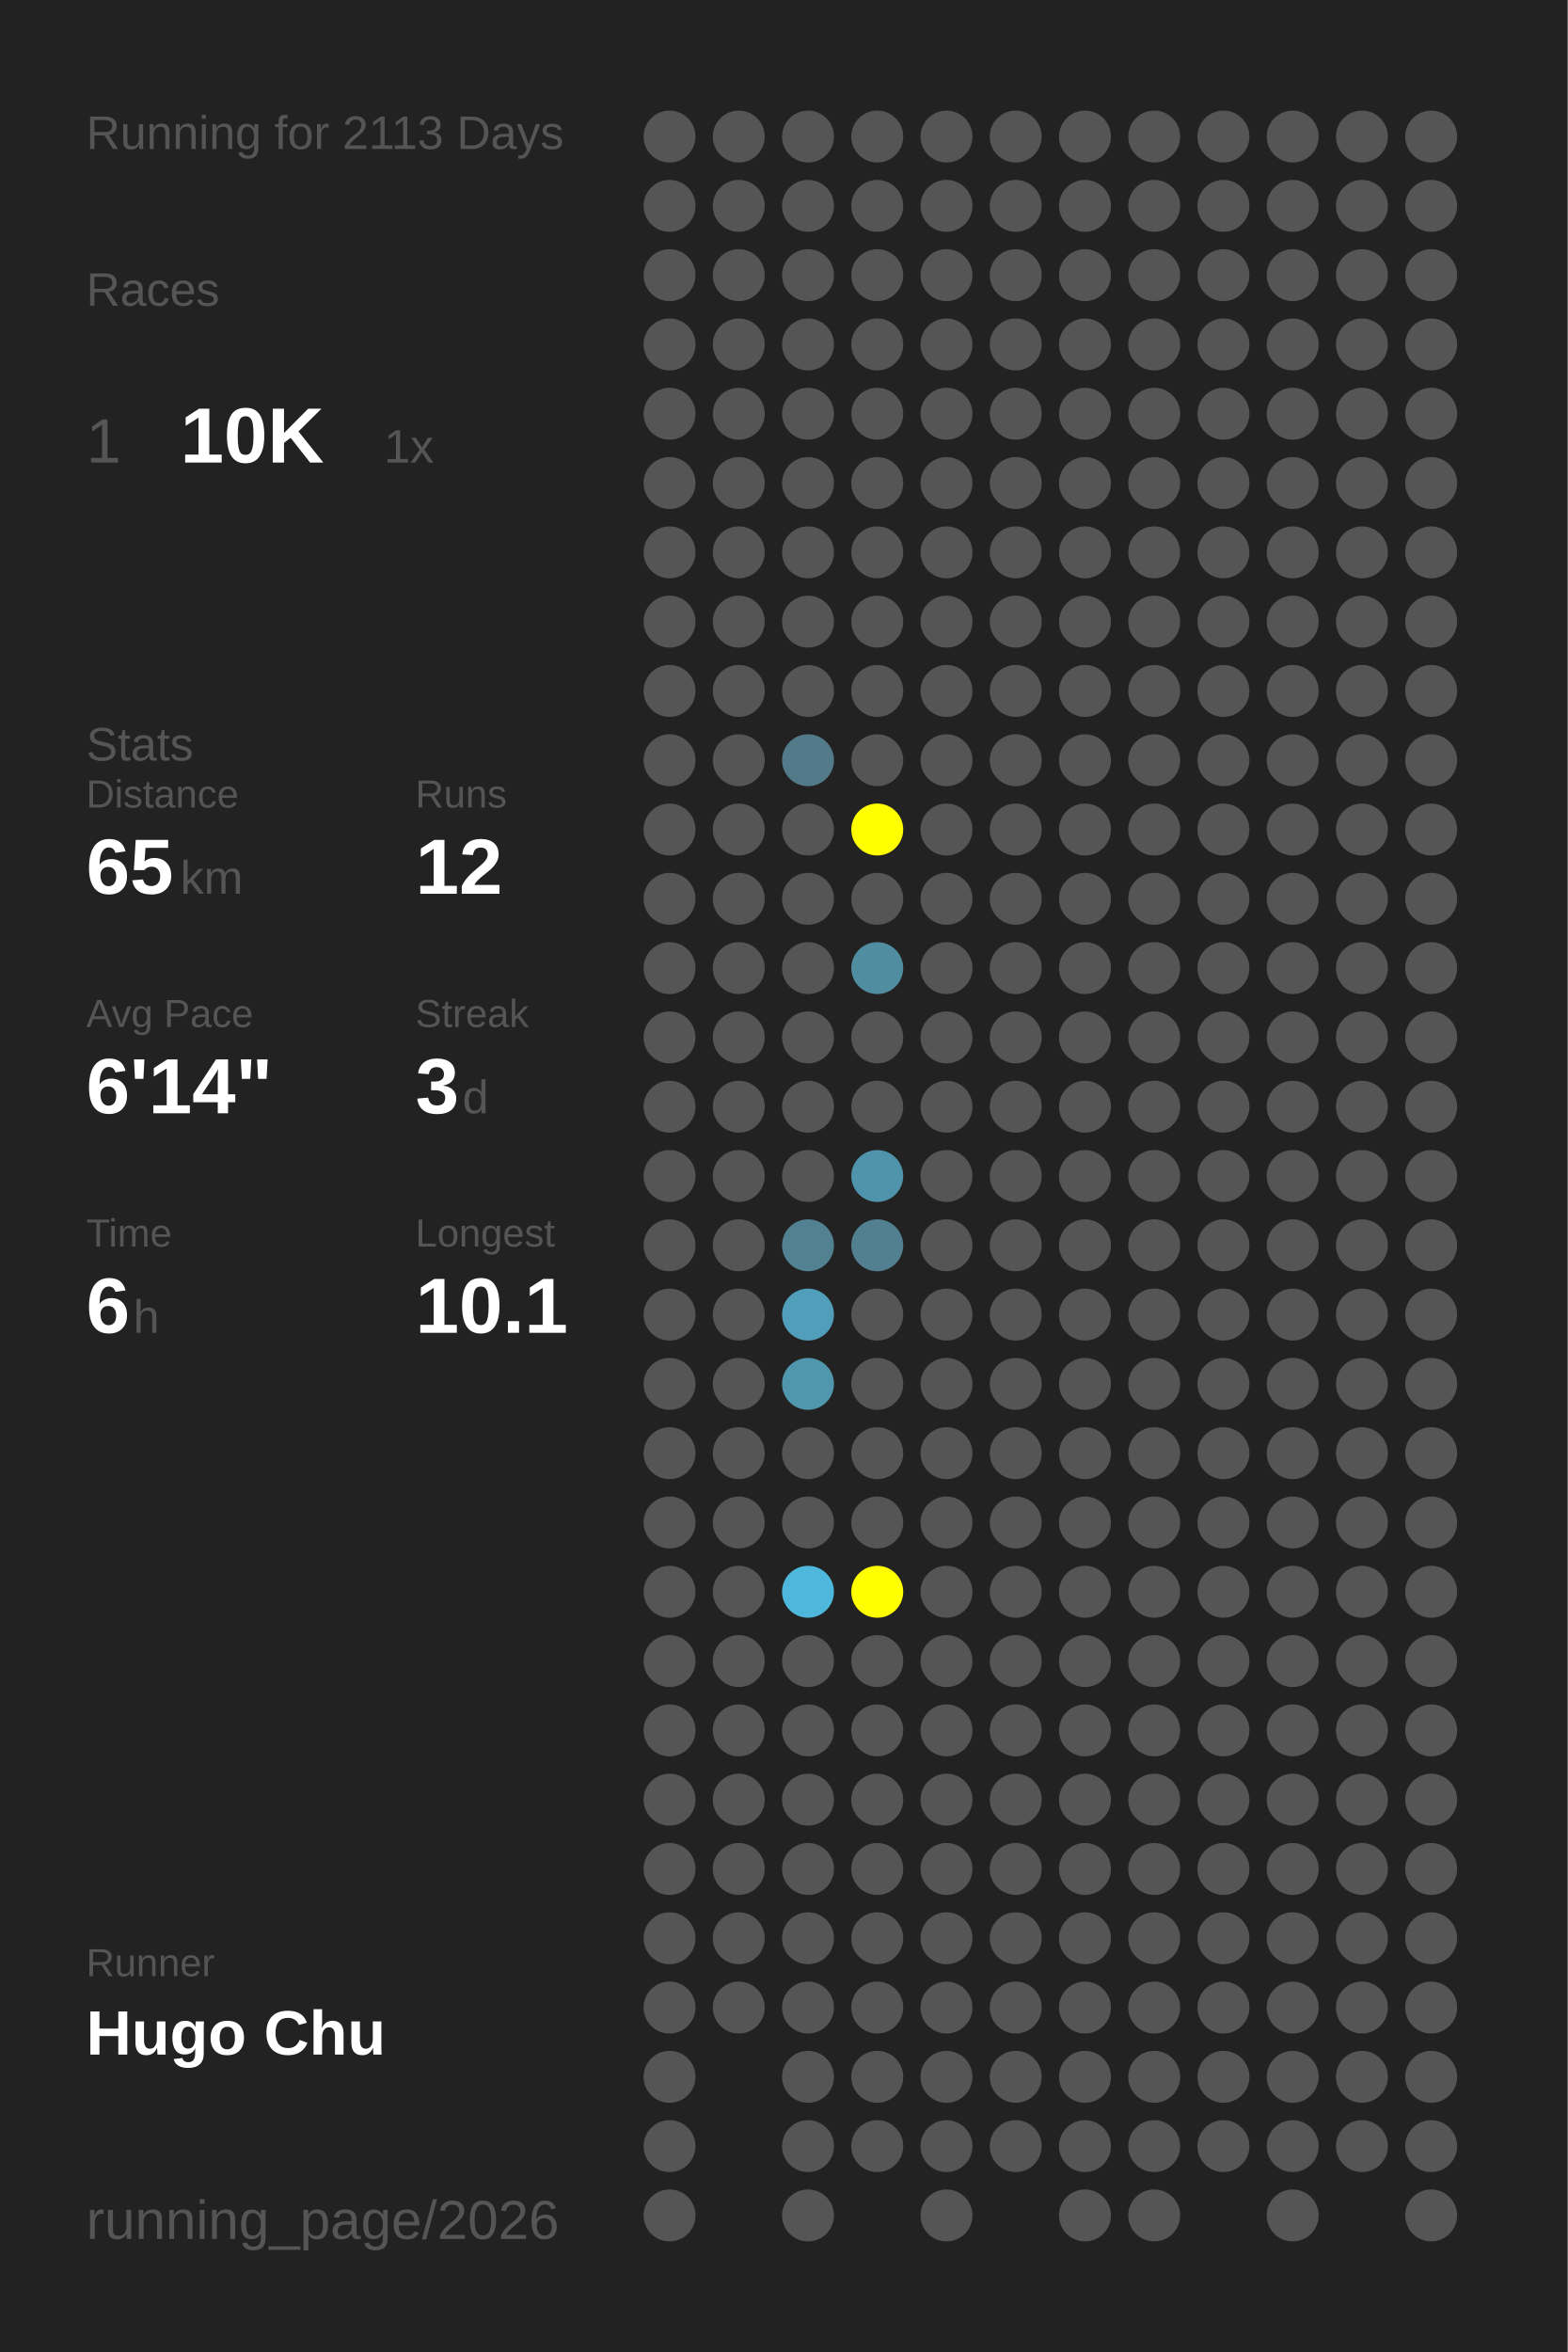
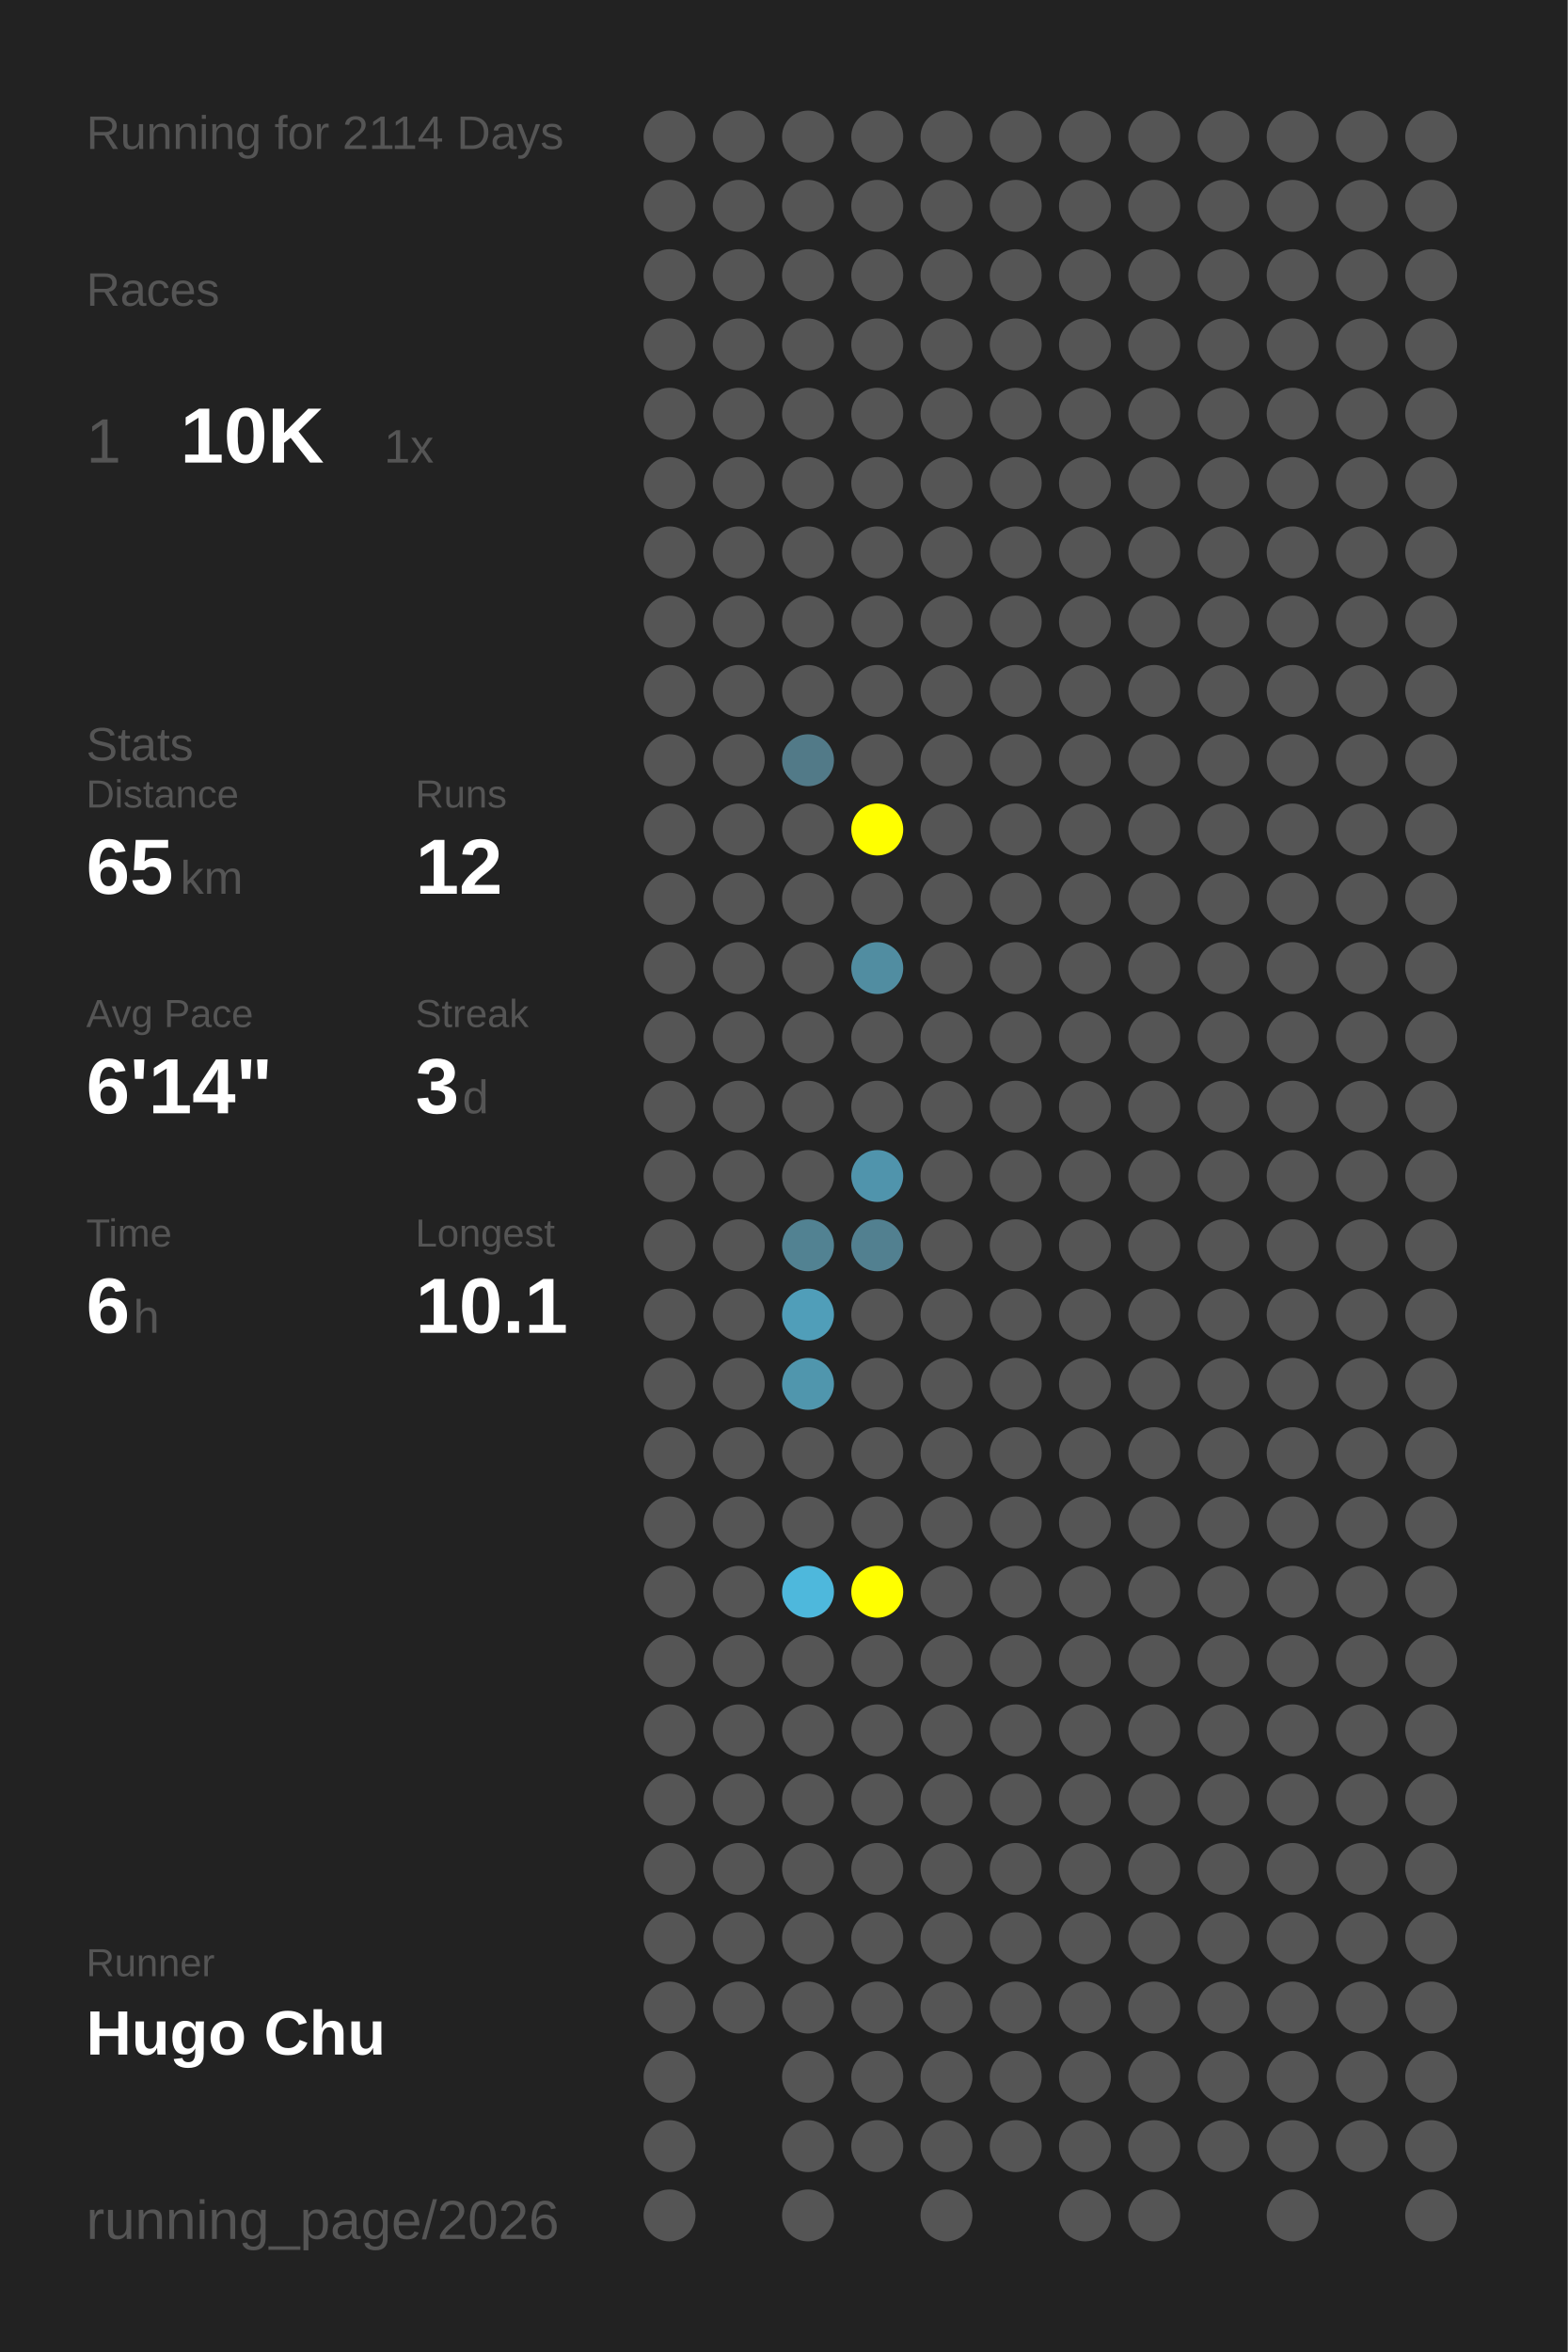
<svg xmlns="http://www.w3.org/2000/svg" baseProfile="full" height="300mm" version="1.1" viewBox="0,0,200,300" width="200mm">
  <defs />
  <rect fill="#222222" height="300" width="200" x="0" y="0" />
-   <text fill="#555555" style="font-size:6px; font-family:Arial;" x="11" y="19">Running for 2113 Days</text>
+   <text fill="#555555" style="font-size:6px; font-family:Arial;" x="11" y="19">Running for 2114 Days</text>
  <text fill="#555555" style="font-size:6px; font-family:Arial;" x="11" y="39">Races</text>
  <text fill="#555555" style="font-size:8px; font-family:Arial;" x="11" y="59">1</text>
  <text fill="#FFFFFF" style="font-size:10px; font-family:Arial; font-weight:bold;" x="23" y="59">10K</text>
  <text fill="#555555" style="font-size:6px; font-family:Arial;" x="49" y="59">1x</text>
  <text fill="#555555" style="font-size:6px; font-family:Arial;" x="11" y="97">Stats</text>
  <text fill="#555555" style="font-size:5px; font-family:Arial;" x="11" y="103">Distance</text>
  <text fill="#FFFFFF" style="font-size:10px; font-family:Arial; font-weight:bold;" x="11" y="114">65</text>
  <text fill="#555555" style="font-size:6px; font-family:Arial;" x="23" y="114">km</text>
  <text fill="#555555" style="font-size:5px; font-family:Arial;" x="53" y="103">Runs</text>
  <text fill="#FFFFFF" style="font-size:10px; font-family:Arial; font-weight:bold;" x="53" y="114">12</text>
  <text fill="#555555" style="font-size:5px; font-family:Arial;" x="11" y="131">Avg Pace</text>
  <text fill="#FFFFFF" style="font-size:10px; font-family:Arial; font-weight:bold;" x="11" y="142">6'14"</text>
  <text fill="#555555" style="font-size:5px; font-family:Arial;" x="53" y="131">Streak</text>
  <text fill="#FFFFFF" style="font-size:10px; font-family:Arial; font-weight:bold;" x="53" y="142">3</text>
  <text fill="#555555" style="font-size:6px; font-family:Arial;" x="59" y="142">d</text>
  <text fill="#555555" style="font-size:5px; font-family:Arial;" x="11" y="159">Time</text>
  <text fill="#FFFFFF" style="font-size:10px; font-family:Arial; font-weight:bold;" x="11" y="170">6</text>
  <text fill="#555555" style="font-size:6px; font-family:Arial;" x="17" y="170">h</text>
  <text fill="#555555" style="font-size:5px; font-family:Arial;" x="53" y="159">Longest</text>
  <text fill="#FFFFFF" style="font-size:10px; font-family:Arial; font-weight:bold;" x="53" y="170">10.1</text>
  <text fill="#555555" style="font-size:5px; font-family:Arial;" x="11" y="252.065">Runner</text>
  <text fill="#FFFFFF" style="font-size:8px; font-family:Arial; font-weight:bold;" x="11" y="262.065">Hugo Chu</text>
  <text fill="#555555" style="font-size:7px; font-family:Arial;" x="11" y="285.581">running_page/2026</text>
  <circle cx="85.417" cy="17.419" fill="#555555" r="3.312" />
  <circle cx="85.417" cy="26.258" fill="#555555" r="3.312" />
  <circle cx="85.417" cy="35.097" fill="#555555" r="3.312" />
  <circle cx="85.417" cy="43.935" fill="#555555" r="3.312" />
  <circle cx="85.417" cy="52.774" fill="#555555" r="3.312" />
  <circle cx="85.417" cy="61.613" fill="#555555" r="3.312" />
  <circle cx="85.417" cy="70.452" fill="#555555" r="3.312" />
  <circle cx="85.417" cy="79.29" fill="#555555" r="3.312" />
  <circle cx="85.417" cy="88.129" fill="#555555" r="3.312" />
  <circle cx="85.417" cy="96.968" fill="#555555" r="3.312" />
  <circle cx="85.417" cy="105.806" fill="#555555" r="3.312" />
  <circle cx="85.417" cy="114.645" fill="#555555" r="3.312" />
  <circle cx="85.417" cy="123.484" fill="#555555" r="3.312" />
  <circle cx="85.417" cy="132.323" fill="#555555" r="3.312" />
  <circle cx="85.417" cy="141.161" fill="#555555" r="3.312" />
  <circle cx="85.417" cy="150" fill="#555555" r="3.312" />
  <circle cx="85.417" cy="158.839" fill="#555555" r="3.312" />
  <circle cx="85.417" cy="167.677" fill="#555555" r="3.312" />
  <circle cx="85.417" cy="176.516" fill="#555555" r="3.312" />
  <circle cx="85.417" cy="185.355" fill="#555555" r="3.312" />
  <circle cx="85.417" cy="194.194" fill="#555555" r="3.312" />
  <circle cx="85.417" cy="203.032" fill="#555555" r="3.312" />
  <circle cx="85.417" cy="211.871" fill="#555555" r="3.312" />
  <circle cx="85.417" cy="220.71" fill="#555555" r="3.312" />
  <circle cx="85.417" cy="229.548" fill="#555555" r="3.312" />
  <circle cx="85.417" cy="238.387" fill="#555555" r="3.312" />
  <circle cx="85.417" cy="247.226" fill="#555555" r="3.312" />
  <circle cx="85.417" cy="256.065" fill="#555555" r="3.312" />
  <circle cx="85.417" cy="264.903" fill="#555555" r="3.312" />
  <circle cx="85.417" cy="273.742" fill="#555555" r="3.312" />
  <circle cx="85.417" cy="282.581" fill="#555555" r="3.312" />
  <circle cx="94.25" cy="17.419" fill="#555555" r="3.312" />
  <circle cx="94.25" cy="26.258" fill="#555555" r="3.312" />
  <circle cx="94.25" cy="35.097" fill="#555555" r="3.312" />
  <circle cx="94.25" cy="43.935" fill="#555555" r="3.312" />
  <circle cx="94.25" cy="52.774" fill="#555555" r="3.312" />
  <circle cx="94.25" cy="61.613" fill="#555555" r="3.312" />
  <circle cx="94.25" cy="70.452" fill="#555555" r="3.312" />
  <circle cx="94.25" cy="79.29" fill="#555555" r="3.312" />
  <circle cx="94.25" cy="88.129" fill="#555555" r="3.312" />
  <circle cx="94.25" cy="96.968" fill="#555555" r="3.312" />
  <circle cx="94.25" cy="105.806" fill="#555555" r="3.312" />
  <circle cx="94.25" cy="114.645" fill="#555555" r="3.312" />
  <circle cx="94.25" cy="123.484" fill="#555555" r="3.312" />
  <circle cx="94.25" cy="132.323" fill="#555555" r="3.312" />
  <circle cx="94.25" cy="141.161" fill="#555555" r="3.312" />
  <circle cx="94.25" cy="150" fill="#555555" r="3.312" />
  <circle cx="94.25" cy="158.839" fill="#555555" r="3.312" />
  <circle cx="94.25" cy="167.677" fill="#555555" r="3.312" />
  <circle cx="94.25" cy="176.516" fill="#555555" r="3.312" />
  <circle cx="94.25" cy="185.355" fill="#555555" r="3.312" />
  <circle cx="94.25" cy="194.194" fill="#555555" r="3.312" />
  <circle cx="94.25" cy="203.032" fill="#555555" r="3.312" />
  <circle cx="94.25" cy="211.871" fill="#555555" r="3.312" />
  <circle cx="94.25" cy="220.71" fill="#555555" r="3.312" />
  <circle cx="94.25" cy="229.548" fill="#555555" r="3.312" />
  <circle cx="94.25" cy="238.387" fill="#555555" r="3.312" />
  <circle cx="94.25" cy="247.226" fill="#555555" r="3.312" />
  <circle cx="94.25" cy="256.065" fill="#555555" r="3.312" />
  <circle cx="103.083" cy="17.419" fill="#555555" r="3.312" />
  <circle cx="103.083" cy="26.258" fill="#555555" r="3.312" />
  <circle cx="103.083" cy="35.097" fill="#555555" r="3.312" />
  <circle cx="103.083" cy="43.935" fill="#555555" r="3.312" />
  <circle cx="103.083" cy="52.774" fill="#555555" r="3.312" />
  <circle cx="103.083" cy="61.613" fill="#555555" r="3.312" />
  <circle cx="103.083" cy="70.452" fill="#555555" r="3.312" />
  <circle cx="103.083" cy="79.29" fill="#555555" r="3.312" />
  <circle cx="103.083" cy="88.129" fill="#555555" r="3.312" />
  <circle cx="103.083" cy="96.968" fill="#527a88" r="3.312" />
  <circle cx="103.083" cy="105.806" fill="#555555" r="3.312" />
  <circle cx="103.083" cy="114.645" fill="#555555" r="3.312" />
  <circle cx="103.083" cy="123.484" fill="#555555" r="3.312" />
  <circle cx="103.083" cy="132.323" fill="#555555" r="3.312" />
  <circle cx="103.083" cy="141.161" fill="#555555" r="3.312" />
  <circle cx="103.083" cy="150" fill="#555555" r="3.312" />
  <circle cx="103.083" cy="158.839" fill="#528292" r="3.312" />
  <circle cx="103.083" cy="167.677" fill="#509eb9" r="3.312" />
  <circle cx="103.083" cy="176.516" fill="#5096ad" r="3.312" />
  <circle cx="103.083" cy="185.355" fill="#555555" r="3.312" />
  <circle cx="103.083" cy="194.194" fill="#555555" r="3.312" />
  <circle cx="103.083" cy="203.032" fill="#4eb8dc" r="3.312" />
  <circle cx="103.083" cy="211.871" fill="#555555" r="3.312" />
  <circle cx="103.083" cy="220.71" fill="#555555" r="3.312" />
  <circle cx="103.083" cy="229.548" fill="#555555" r="3.312" />
  <circle cx="103.083" cy="238.387" fill="#555555" r="3.312" />
  <circle cx="103.083" cy="247.226" fill="#555555" r="3.312" />
  <circle cx="103.083" cy="256.065" fill="#555555" r="3.312" />
  <circle cx="103.083" cy="264.903" fill="#555555" r="3.312" />
  <circle cx="103.083" cy="273.742" fill="#555555" r="3.312" />
  <circle cx="103.083" cy="282.581" fill="#555555" r="3.312" />
  <circle cx="111.917" cy="17.419" fill="#555555" r="3.312" />
  <circle cx="111.917" cy="26.258" fill="#555555" r="3.312" />
  <circle cx="111.917" cy="35.097" fill="#555555" r="3.312" />
  <circle cx="111.917" cy="43.935" fill="#555555" r="3.312" />
  <circle cx="111.917" cy="52.774" fill="#555555" r="3.312" />
  <circle cx="111.917" cy="61.613" fill="#555555" r="3.312" />
  <circle cx="111.917" cy="70.452" fill="#555555" r="3.312" />
  <circle cx="111.917" cy="79.29" fill="#555555" r="3.312" />
  <circle cx="111.917" cy="88.129" fill="#555555" r="3.312" />
  <circle cx="111.917" cy="96.968" fill="#555555" r="3.312" />
  <circle cx="111.917" cy="105.806" fill="#FFFF00" r="3.312" />
  <circle cx="111.917" cy="114.645" fill="#555555" r="3.312" />
  <circle cx="111.917" cy="123.484" fill="#518da1" r="3.312" />
  <circle cx="111.917" cy="132.323" fill="#555555" r="3.312" />
  <circle cx="111.917" cy="141.161" fill="#555555" r="3.312" />
  <circle cx="111.917" cy="150" fill="#5094ac" r="3.312" />
  <circle cx="111.917" cy="158.839" fill="#528090" r="3.312" />
  <circle cx="111.917" cy="167.677" fill="#555555" r="3.312" />
  <circle cx="111.917" cy="176.516" fill="#555555" r="3.312" />
  <circle cx="111.917" cy="185.355" fill="#555555" r="3.312" />
  <circle cx="111.917" cy="194.194" fill="#555555" r="3.312" />
  <circle cx="111.917" cy="203.032" fill="#FFFF00" r="3.312" />
  <circle cx="111.917" cy="211.871" fill="#555555" r="3.312" />
  <circle cx="111.917" cy="220.71" fill="#555555" r="3.312" />
  <circle cx="111.917" cy="229.548" fill="#555555" r="3.312" />
  <circle cx="111.917" cy="238.387" fill="#555555" r="3.312" />
  <circle cx="111.917" cy="247.226" fill="#555555" r="3.312" />
  <circle cx="111.917" cy="256.065" fill="#555555" r="3.312" />
  <circle cx="111.917" cy="264.903" fill="#555555" r="3.312" />
  <circle cx="111.917" cy="273.742" fill="#555555" r="3.312" />
  <circle cx="120.75" cy="17.419" fill="#555555" r="3.312" />
  <circle cx="120.75" cy="26.258" fill="#555555" r="3.312" />
  <circle cx="120.75" cy="35.097" fill="#555555" r="3.312" />
  <circle cx="120.75" cy="43.935" fill="#555555" r="3.312" />
  <circle cx="120.75" cy="52.774" fill="#555555" r="3.312" />
  <circle cx="120.75" cy="61.613" fill="#555555" r="3.312" />
  <circle cx="120.75" cy="70.452" fill="#555555" r="3.312" />
  <circle cx="120.75" cy="79.29" fill="#555555" r="3.312" />
  <circle cx="120.75" cy="88.129" fill="#555555" r="3.312" />
  <circle cx="120.75" cy="96.968" fill="#555555" r="3.312" />
  <circle cx="120.75" cy="105.806" fill="#555555" r="3.312" />
  <circle cx="120.75" cy="114.645" fill="#555555" r="3.312" />
  <circle cx="120.75" cy="123.484" fill="#555555" r="3.312" />
  <circle cx="120.75" cy="132.323" fill="#555555" r="3.312" />
  <circle cx="120.75" cy="141.161" fill="#555555" r="3.312" />
  <circle cx="120.75" cy="150" fill="#555555" r="3.312" />
  <circle cx="120.75" cy="158.839" fill="#555555" r="3.312" />
  <circle cx="120.75" cy="167.677" fill="#555555" r="3.312" />
  <circle cx="120.75" cy="176.516" fill="#555555" r="3.312" />
  <circle cx="120.75" cy="185.355" fill="#555555" r="3.312" />
  <circle cx="120.75" cy="194.194" fill="#555555" r="3.312" />
  <circle cx="120.75" cy="203.032" fill="#555555" r="3.312" />
  <circle cx="120.75" cy="211.871" fill="#555555" r="3.312" />
  <circle cx="120.75" cy="220.71" fill="#555555" r="3.312" />
  <circle cx="120.75" cy="229.548" fill="#555555" r="3.312" />
  <circle cx="120.75" cy="238.387" fill="#555555" r="3.312" />
  <circle cx="120.75" cy="247.226" fill="#555555" r="3.312" />
  <circle cx="120.75" cy="256.065" fill="#555555" r="3.312" />
  <circle cx="120.75" cy="264.903" fill="#555555" r="3.312" />
  <circle cx="120.75" cy="273.742" fill="#555555" r="3.312" />
  <circle cx="120.75" cy="282.581" fill="#555555" r="3.312" />
  <circle cx="129.583" cy="17.419" fill="#555555" r="3.312" />
  <circle cx="129.583" cy="26.258" fill="#555555" r="3.312" />
  <circle cx="129.583" cy="35.097" fill="#555555" r="3.312" />
  <circle cx="129.583" cy="43.935" fill="#555555" r="3.312" />
  <circle cx="129.583" cy="52.774" fill="#555555" r="3.312" />
  <circle cx="129.583" cy="61.613" fill="#555555" r="3.312" />
  <circle cx="129.583" cy="70.452" fill="#555555" r="3.312" />
  <circle cx="129.583" cy="79.29" fill="#555555" r="3.312" />
  <circle cx="129.583" cy="88.129" fill="#555555" r="3.312" />
  <circle cx="129.583" cy="96.968" fill="#555555" r="3.312" />
  <circle cx="129.583" cy="105.806" fill="#555555" r="3.312" />
  <circle cx="129.583" cy="114.645" fill="#555555" r="3.312" />
  <circle cx="129.583" cy="123.484" fill="#555555" r="3.312" />
  <circle cx="129.583" cy="132.323" fill="#555555" r="3.312" />
  <circle cx="129.583" cy="141.161" fill="#555555" r="3.312" />
  <circle cx="129.583" cy="150" fill="#555555" r="3.312" />
  <circle cx="129.583" cy="158.839" fill="#555555" r="3.312" />
  <circle cx="129.583" cy="167.677" fill="#555555" r="3.312" />
  <circle cx="129.583" cy="176.516" fill="#555555" r="3.312" />
  <circle cx="129.583" cy="185.355" fill="#555555" r="3.312" />
  <circle cx="129.583" cy="194.194" fill="#555555" r="3.312" />
  <circle cx="129.583" cy="203.032" fill="#555555" r="3.312" />
  <circle cx="129.583" cy="211.871" fill="#555555" r="3.312" />
  <circle cx="129.583" cy="220.71" fill="#555555" r="3.312" />
  <circle cx="129.583" cy="229.548" fill="#555555" r="3.312" />
  <circle cx="129.583" cy="238.387" fill="#555555" r="3.312" />
  <circle cx="129.583" cy="247.226" fill="#555555" r="3.312" />
  <circle cx="129.583" cy="256.065" fill="#555555" r="3.312" />
  <circle cx="129.583" cy="264.903" fill="#555555" r="3.312" />
  <circle cx="129.583" cy="273.742" fill="#555555" r="3.312" />
  <circle cx="138.417" cy="17.419" fill="#555555" r="3.312" />
  <circle cx="138.417" cy="26.258" fill="#555555" r="3.312" />
  <circle cx="138.417" cy="35.097" fill="#555555" r="3.312" />
  <circle cx="138.417" cy="43.935" fill="#555555" r="3.312" />
  <circle cx="138.417" cy="52.774" fill="#555555" r="3.312" />
  <circle cx="138.417" cy="61.613" fill="#555555" r="3.312" />
  <circle cx="138.417" cy="70.452" fill="#555555" r="3.312" />
  <circle cx="138.417" cy="79.29" fill="#555555" r="3.312" />
  <circle cx="138.417" cy="88.129" fill="#555555" r="3.312" />
  <circle cx="138.417" cy="96.968" fill="#555555" r="3.312" />
  <circle cx="138.417" cy="105.806" fill="#555555" r="3.312" />
  <circle cx="138.417" cy="114.645" fill="#555555" r="3.312" />
  <circle cx="138.417" cy="123.484" fill="#555555" r="3.312" />
  <circle cx="138.417" cy="132.323" fill="#555555" r="3.312" />
  <circle cx="138.417" cy="141.161" fill="#555555" r="3.312" />
  <circle cx="138.417" cy="150" fill="#555555" r="3.312" />
  <circle cx="138.417" cy="158.839" fill="#555555" r="3.312" />
  <circle cx="138.417" cy="167.677" fill="#555555" r="3.312" />
  <circle cx="138.417" cy="176.516" fill="#555555" r="3.312" />
  <circle cx="138.417" cy="185.355" fill="#555555" r="3.312" />
  <circle cx="138.417" cy="194.194" fill="#555555" r="3.312" />
  <circle cx="138.417" cy="203.032" fill="#555555" r="3.312" />
  <circle cx="138.417" cy="211.871" fill="#555555" r="3.312" />
  <circle cx="138.417" cy="220.71" fill="#555555" r="3.312" />
  <circle cx="138.417" cy="229.548" fill="#555555" r="3.312" />
  <circle cx="138.417" cy="238.387" fill="#555555" r="3.312" />
  <circle cx="138.417" cy="247.226" fill="#555555" r="3.312" />
  <circle cx="138.417" cy="256.065" fill="#555555" r="3.312" />
  <circle cx="138.417" cy="264.903" fill="#555555" r="3.312" />
  <circle cx="138.417" cy="273.742" fill="#555555" r="3.312" />
  <circle cx="138.417" cy="282.581" fill="#555555" r="3.312" />
  <circle cx="147.25" cy="17.419" fill="#555555" r="3.312" />
  <circle cx="147.25" cy="26.258" fill="#555555" r="3.312" />
  <circle cx="147.25" cy="35.097" fill="#555555" r="3.312" />
  <circle cx="147.25" cy="43.935" fill="#555555" r="3.312" />
  <circle cx="147.25" cy="52.774" fill="#555555" r="3.312" />
  <circle cx="147.25" cy="61.613" fill="#555555" r="3.312" />
  <circle cx="147.25" cy="70.452" fill="#555555" r="3.312" />
  <circle cx="147.25" cy="79.29" fill="#555555" r="3.312" />
  <circle cx="147.25" cy="88.129" fill="#555555" r="3.312" />
  <circle cx="147.25" cy="96.968" fill="#555555" r="3.312" />
  <circle cx="147.25" cy="105.806" fill="#555555" r="3.312" />
  <circle cx="147.25" cy="114.645" fill="#555555" r="3.312" />
  <circle cx="147.25" cy="123.484" fill="#555555" r="3.312" />
  <circle cx="147.25" cy="132.323" fill="#555555" r="3.312" />
  <circle cx="147.25" cy="141.161" fill="#555555" r="3.312" />
  <circle cx="147.25" cy="150" fill="#555555" r="3.312" />
  <circle cx="147.25" cy="158.839" fill="#555555" r="3.312" />
  <circle cx="147.25" cy="167.677" fill="#555555" r="3.312" />
  <circle cx="147.25" cy="176.516" fill="#555555" r="3.312" />
  <circle cx="147.25" cy="185.355" fill="#555555" r="3.312" />
  <circle cx="147.25" cy="194.194" fill="#555555" r="3.312" />
  <circle cx="147.25" cy="203.032" fill="#555555" r="3.312" />
  <circle cx="147.25" cy="211.871" fill="#555555" r="3.312" />
  <circle cx="147.25" cy="220.71" fill="#555555" r="3.312" />
  <circle cx="147.25" cy="229.548" fill="#555555" r="3.312" />
  <circle cx="147.25" cy="238.387" fill="#555555" r="3.312" />
  <circle cx="147.25" cy="247.226" fill="#555555" r="3.312" />
  <circle cx="147.25" cy="256.065" fill="#555555" r="3.312" />
  <circle cx="147.25" cy="264.903" fill="#555555" r="3.312" />
  <circle cx="147.25" cy="273.742" fill="#555555" r="3.312" />
  <circle cx="147.25" cy="282.581" fill="#555555" r="3.312" />
  <circle cx="156.083" cy="17.419" fill="#555555" r="3.312" />
  <circle cx="156.083" cy="26.258" fill="#555555" r="3.312" />
  <circle cx="156.083" cy="35.097" fill="#555555" r="3.312" />
  <circle cx="156.083" cy="43.935" fill="#555555" r="3.312" />
  <circle cx="156.083" cy="52.774" fill="#555555" r="3.312" />
  <circle cx="156.083" cy="61.613" fill="#555555" r="3.312" />
  <circle cx="156.083" cy="70.452" fill="#555555" r="3.312" />
  <circle cx="156.083" cy="79.29" fill="#555555" r="3.312" />
  <circle cx="156.083" cy="88.129" fill="#555555" r="3.312" />
  <circle cx="156.083" cy="96.968" fill="#555555" r="3.312" />
  <circle cx="156.083" cy="105.806" fill="#555555" r="3.312" />
  <circle cx="156.083" cy="114.645" fill="#555555" r="3.312" />
  <circle cx="156.083" cy="123.484" fill="#555555" r="3.312" />
  <circle cx="156.083" cy="132.323" fill="#555555" r="3.312" />
  <circle cx="156.083" cy="141.161" fill="#555555" r="3.312" />
  <circle cx="156.083" cy="150" fill="#555555" r="3.312" />
  <circle cx="156.083" cy="158.839" fill="#555555" r="3.312" />
  <circle cx="156.083" cy="167.677" fill="#555555" r="3.312" />
  <circle cx="156.083" cy="176.516" fill="#555555" r="3.312" />
  <circle cx="156.083" cy="185.355" fill="#555555" r="3.312" />
  <circle cx="156.083" cy="194.194" fill="#555555" r="3.312" />
  <circle cx="156.083" cy="203.032" fill="#555555" r="3.312" />
  <circle cx="156.083" cy="211.871" fill="#555555" r="3.312" />
  <circle cx="156.083" cy="220.71" fill="#555555" r="3.312" />
  <circle cx="156.083" cy="229.548" fill="#555555" r="3.312" />
  <circle cx="156.083" cy="238.387" fill="#555555" r="3.312" />
  <circle cx="156.083" cy="247.226" fill="#555555" r="3.312" />
  <circle cx="156.083" cy="256.065" fill="#555555" r="3.312" />
  <circle cx="156.083" cy="264.903" fill="#555555" r="3.312" />
  <circle cx="156.083" cy="273.742" fill="#555555" r="3.312" />
  <circle cx="164.917" cy="17.419" fill="#555555" r="3.312" />
  <circle cx="164.917" cy="26.258" fill="#555555" r="3.312" />
  <circle cx="164.917" cy="35.097" fill="#555555" r="3.312" />
  <circle cx="164.917" cy="43.935" fill="#555555" r="3.312" />
  <circle cx="164.917" cy="52.774" fill="#555555" r="3.312" />
  <circle cx="164.917" cy="61.613" fill="#555555" r="3.312" />
  <circle cx="164.917" cy="70.452" fill="#555555" r="3.312" />
  <circle cx="164.917" cy="79.29" fill="#555555" r="3.312" />
  <circle cx="164.917" cy="88.129" fill="#555555" r="3.312" />
  <circle cx="164.917" cy="96.968" fill="#555555" r="3.312" />
  <circle cx="164.917" cy="105.806" fill="#555555" r="3.312" />
  <circle cx="164.917" cy="114.645" fill="#555555" r="3.312" />
  <circle cx="164.917" cy="123.484" fill="#555555" r="3.312" />
  <circle cx="164.917" cy="132.323" fill="#555555" r="3.312" />
  <circle cx="164.917" cy="141.161" fill="#555555" r="3.312" />
  <circle cx="164.917" cy="150" fill="#555555" r="3.312" />
  <circle cx="164.917" cy="158.839" fill="#555555" r="3.312" />
  <circle cx="164.917" cy="167.677" fill="#555555" r="3.312" />
  <circle cx="164.917" cy="176.516" fill="#555555" r="3.312" />
  <circle cx="164.917" cy="185.355" fill="#555555" r="3.312" />
  <circle cx="164.917" cy="194.194" fill="#555555" r="3.312" />
  <circle cx="164.917" cy="203.032" fill="#555555" r="3.312" />
  <circle cx="164.917" cy="211.871" fill="#555555" r="3.312" />
  <circle cx="164.917" cy="220.71" fill="#555555" r="3.312" />
  <circle cx="164.917" cy="229.548" fill="#555555" r="3.312" />
  <circle cx="164.917" cy="238.387" fill="#555555" r="3.312" />
  <circle cx="164.917" cy="247.226" fill="#555555" r="3.312" />
  <circle cx="164.917" cy="256.065" fill="#555555" r="3.312" />
  <circle cx="164.917" cy="264.903" fill="#555555" r="3.312" />
  <circle cx="164.917" cy="273.742" fill="#555555" r="3.312" />
  <circle cx="164.917" cy="282.581" fill="#555555" r="3.312" />
  <circle cx="173.75" cy="17.419" fill="#555555" r="3.312" />
  <circle cx="173.75" cy="26.258" fill="#555555" r="3.312" />
  <circle cx="173.75" cy="35.097" fill="#555555" r="3.312" />
  <circle cx="173.75" cy="43.935" fill="#555555" r="3.312" />
  <circle cx="173.75" cy="52.774" fill="#555555" r="3.312" />
  <circle cx="173.75" cy="61.613" fill="#555555" r="3.312" />
  <circle cx="173.75" cy="70.452" fill="#555555" r="3.312" />
  <circle cx="173.75" cy="79.29" fill="#555555" r="3.312" />
  <circle cx="173.75" cy="88.129" fill="#555555" r="3.312" />
  <circle cx="173.75" cy="96.968" fill="#555555" r="3.312" />
  <circle cx="173.75" cy="105.806" fill="#555555" r="3.312" />
  <circle cx="173.75" cy="114.645" fill="#555555" r="3.312" />
  <circle cx="173.75" cy="123.484" fill="#555555" r="3.312" />
  <circle cx="173.75" cy="132.323" fill="#555555" r="3.312" />
  <circle cx="173.75" cy="141.161" fill="#555555" r="3.312" />
  <circle cx="173.75" cy="150" fill="#555555" r="3.312" />
  <circle cx="173.75" cy="158.839" fill="#555555" r="3.312" />
  <circle cx="173.75" cy="167.677" fill="#555555" r="3.312" />
  <circle cx="173.75" cy="176.516" fill="#555555" r="3.312" />
  <circle cx="173.75" cy="185.355" fill="#555555" r="3.312" />
  <circle cx="173.75" cy="194.194" fill="#555555" r="3.312" />
  <circle cx="173.75" cy="203.032" fill="#555555" r="3.312" />
  <circle cx="173.75" cy="211.871" fill="#555555" r="3.312" />
  <circle cx="173.75" cy="220.71" fill="#555555" r="3.312" />
  <circle cx="173.75" cy="229.548" fill="#555555" r="3.312" />
  <circle cx="173.75" cy="238.387" fill="#555555" r="3.312" />
  <circle cx="173.75" cy="247.226" fill="#555555" r="3.312" />
  <circle cx="173.75" cy="256.065" fill="#555555" r="3.312" />
  <circle cx="173.75" cy="264.903" fill="#555555" r="3.312" />
  <circle cx="173.75" cy="273.742" fill="#555555" r="3.312" />
  <circle cx="182.583" cy="17.419" fill="#555555" r="3.312" />
  <circle cx="182.583" cy="26.258" fill="#555555" r="3.312" />
  <circle cx="182.583" cy="35.097" fill="#555555" r="3.312" />
  <circle cx="182.583" cy="43.935" fill="#555555" r="3.312" />
  <circle cx="182.583" cy="52.774" fill="#555555" r="3.312" />
  <circle cx="182.583" cy="61.613" fill="#555555" r="3.312" />
  <circle cx="182.583" cy="70.452" fill="#555555" r="3.312" />
  <circle cx="182.583" cy="79.29" fill="#555555" r="3.312" />
  <circle cx="182.583" cy="88.129" fill="#555555" r="3.312" />
  <circle cx="182.583" cy="96.968" fill="#555555" r="3.312" />
  <circle cx="182.583" cy="105.806" fill="#555555" r="3.312" />
  <circle cx="182.583" cy="114.645" fill="#555555" r="3.312" />
  <circle cx="182.583" cy="123.484" fill="#555555" r="3.312" />
  <circle cx="182.583" cy="132.323" fill="#555555" r="3.312" />
  <circle cx="182.583" cy="141.161" fill="#555555" r="3.312" />
  <circle cx="182.583" cy="150" fill="#555555" r="3.312" />
  <circle cx="182.583" cy="158.839" fill="#555555" r="3.312" />
  <circle cx="182.583" cy="167.677" fill="#555555" r="3.312" />
  <circle cx="182.583" cy="176.516" fill="#555555" r="3.312" />
  <circle cx="182.583" cy="185.355" fill="#555555" r="3.312" />
  <circle cx="182.583" cy="194.194" fill="#555555" r="3.312" />
  <circle cx="182.583" cy="203.032" fill="#555555" r="3.312" />
  <circle cx="182.583" cy="211.871" fill="#555555" r="3.312" />
  <circle cx="182.583" cy="220.71" fill="#555555" r="3.312" />
  <circle cx="182.583" cy="229.548" fill="#555555" r="3.312" />
  <circle cx="182.583" cy="238.387" fill="#555555" r="3.312" />
  <circle cx="182.583" cy="247.226" fill="#555555" r="3.312" />
  <circle cx="182.583" cy="256.065" fill="#555555" r="3.312" />
  <circle cx="182.583" cy="264.903" fill="#555555" r="3.312" />
  <circle cx="182.583" cy="273.742" fill="#555555" r="3.312" />
  <circle cx="182.583" cy="282.581" fill="#555555" r="3.312" />
</svg>
